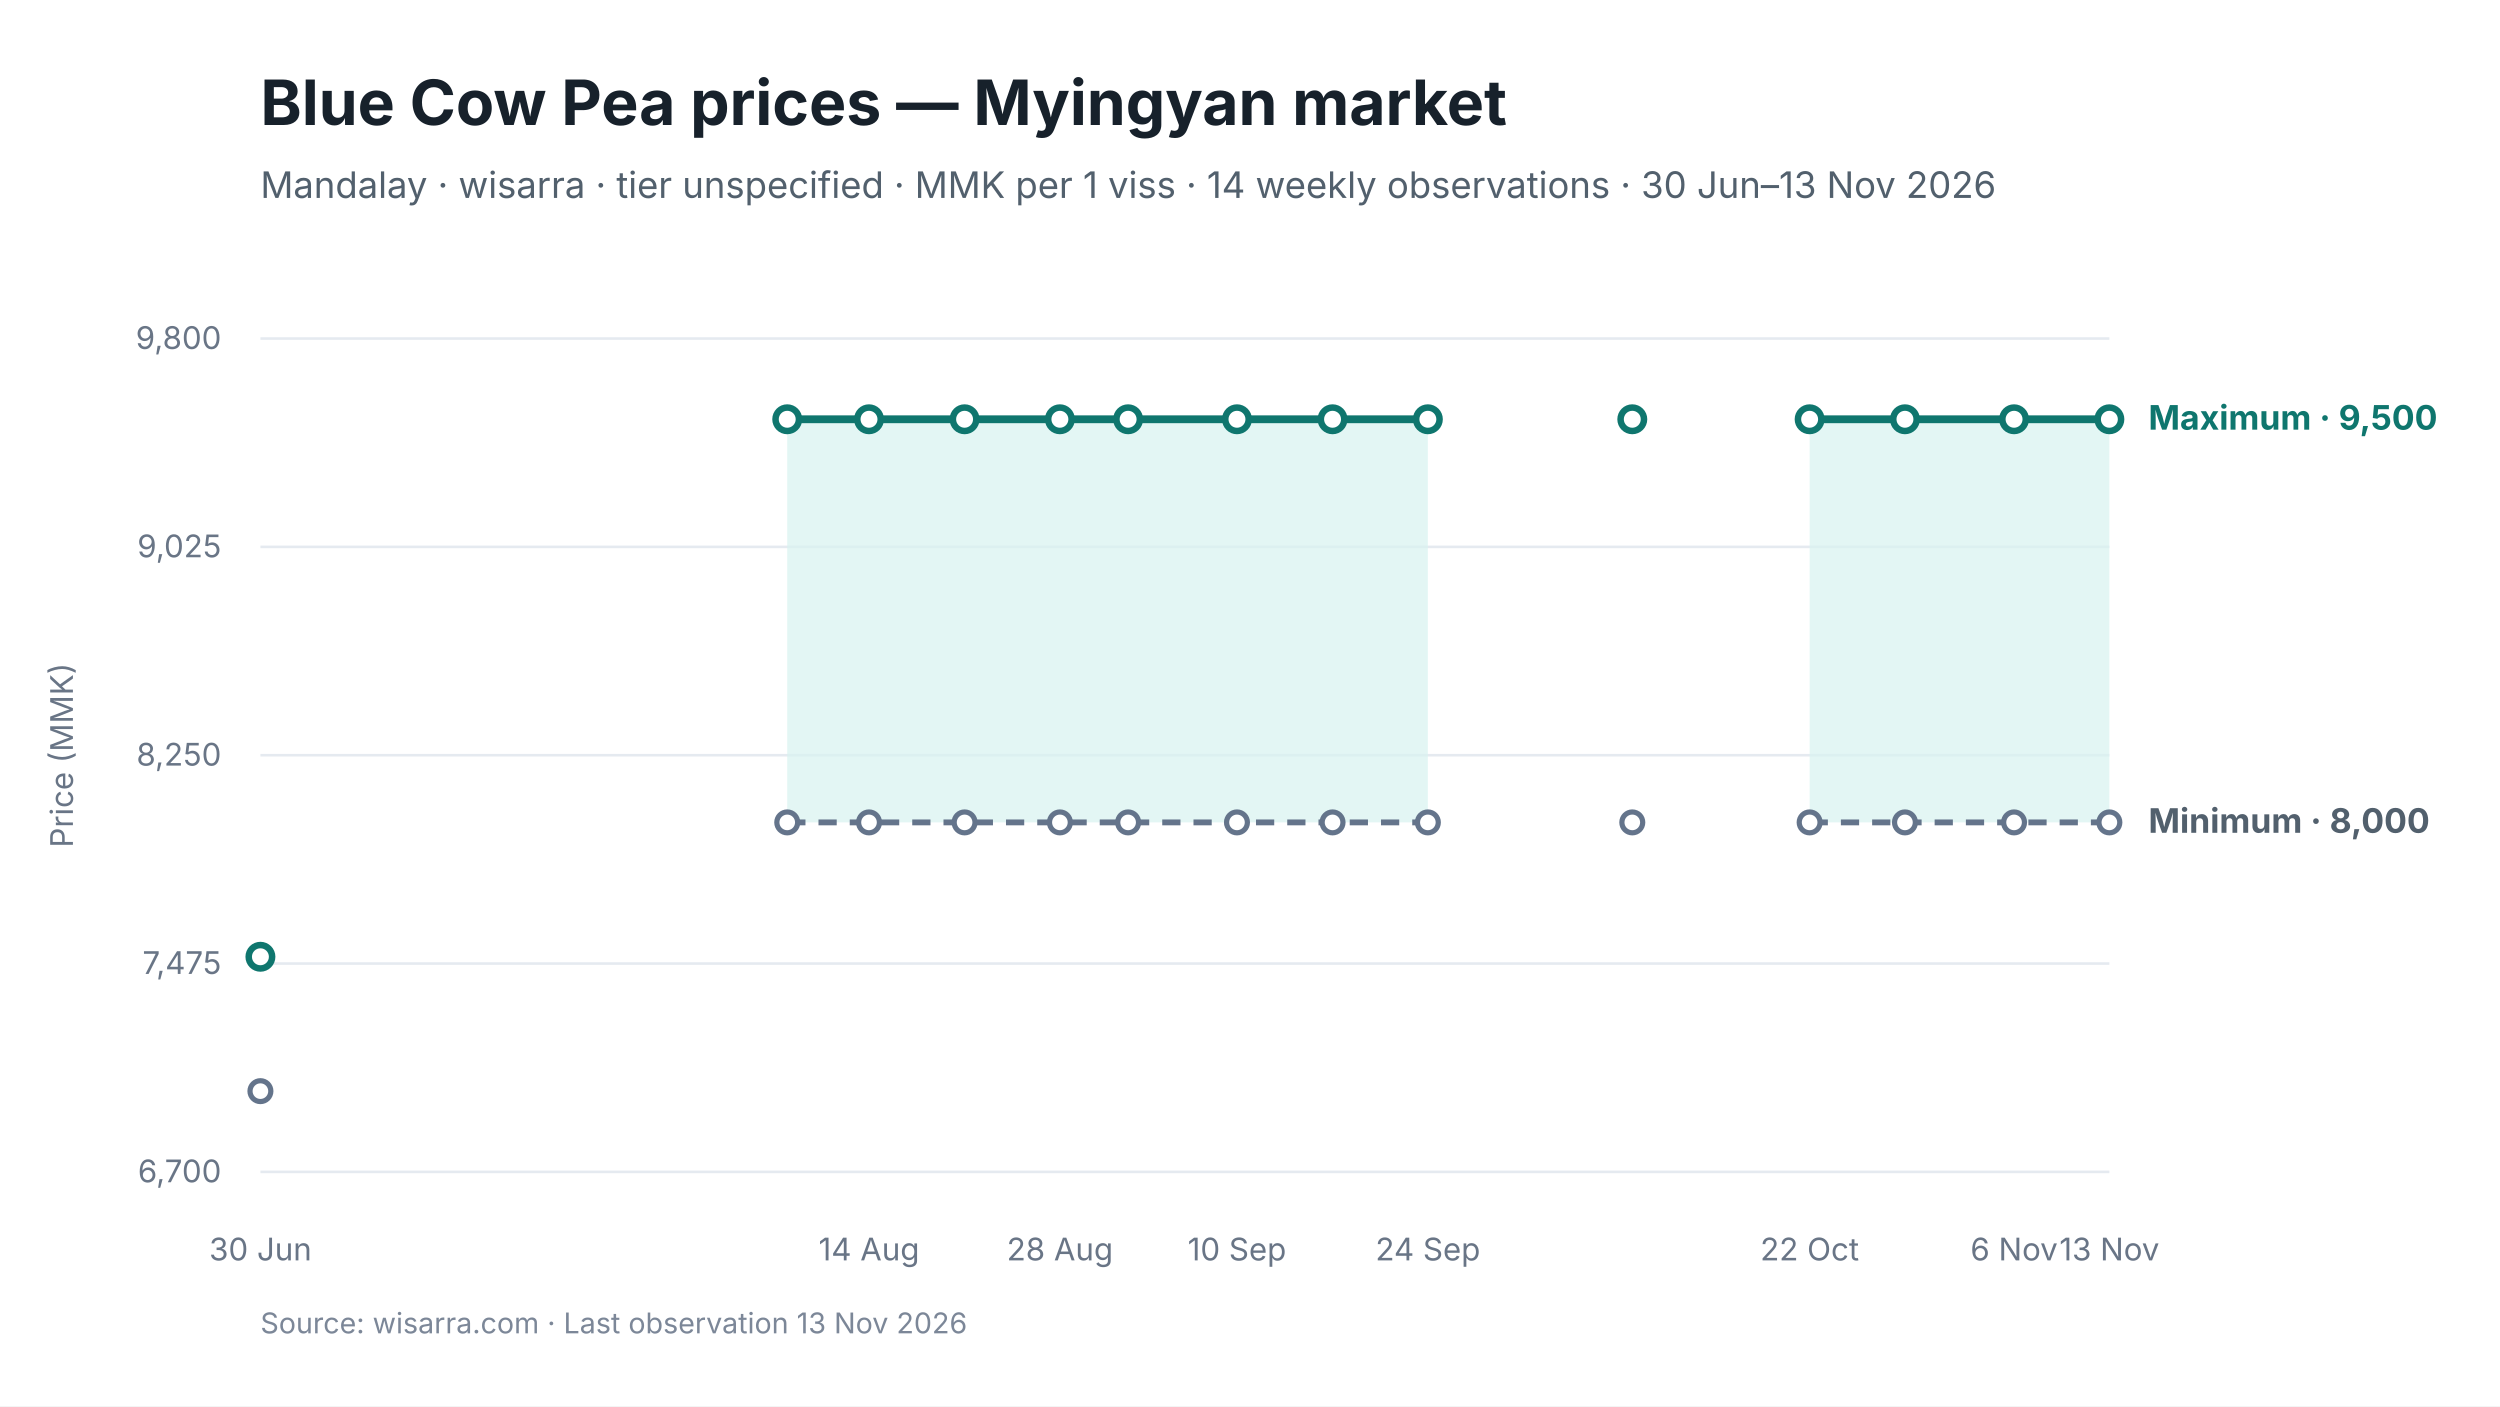
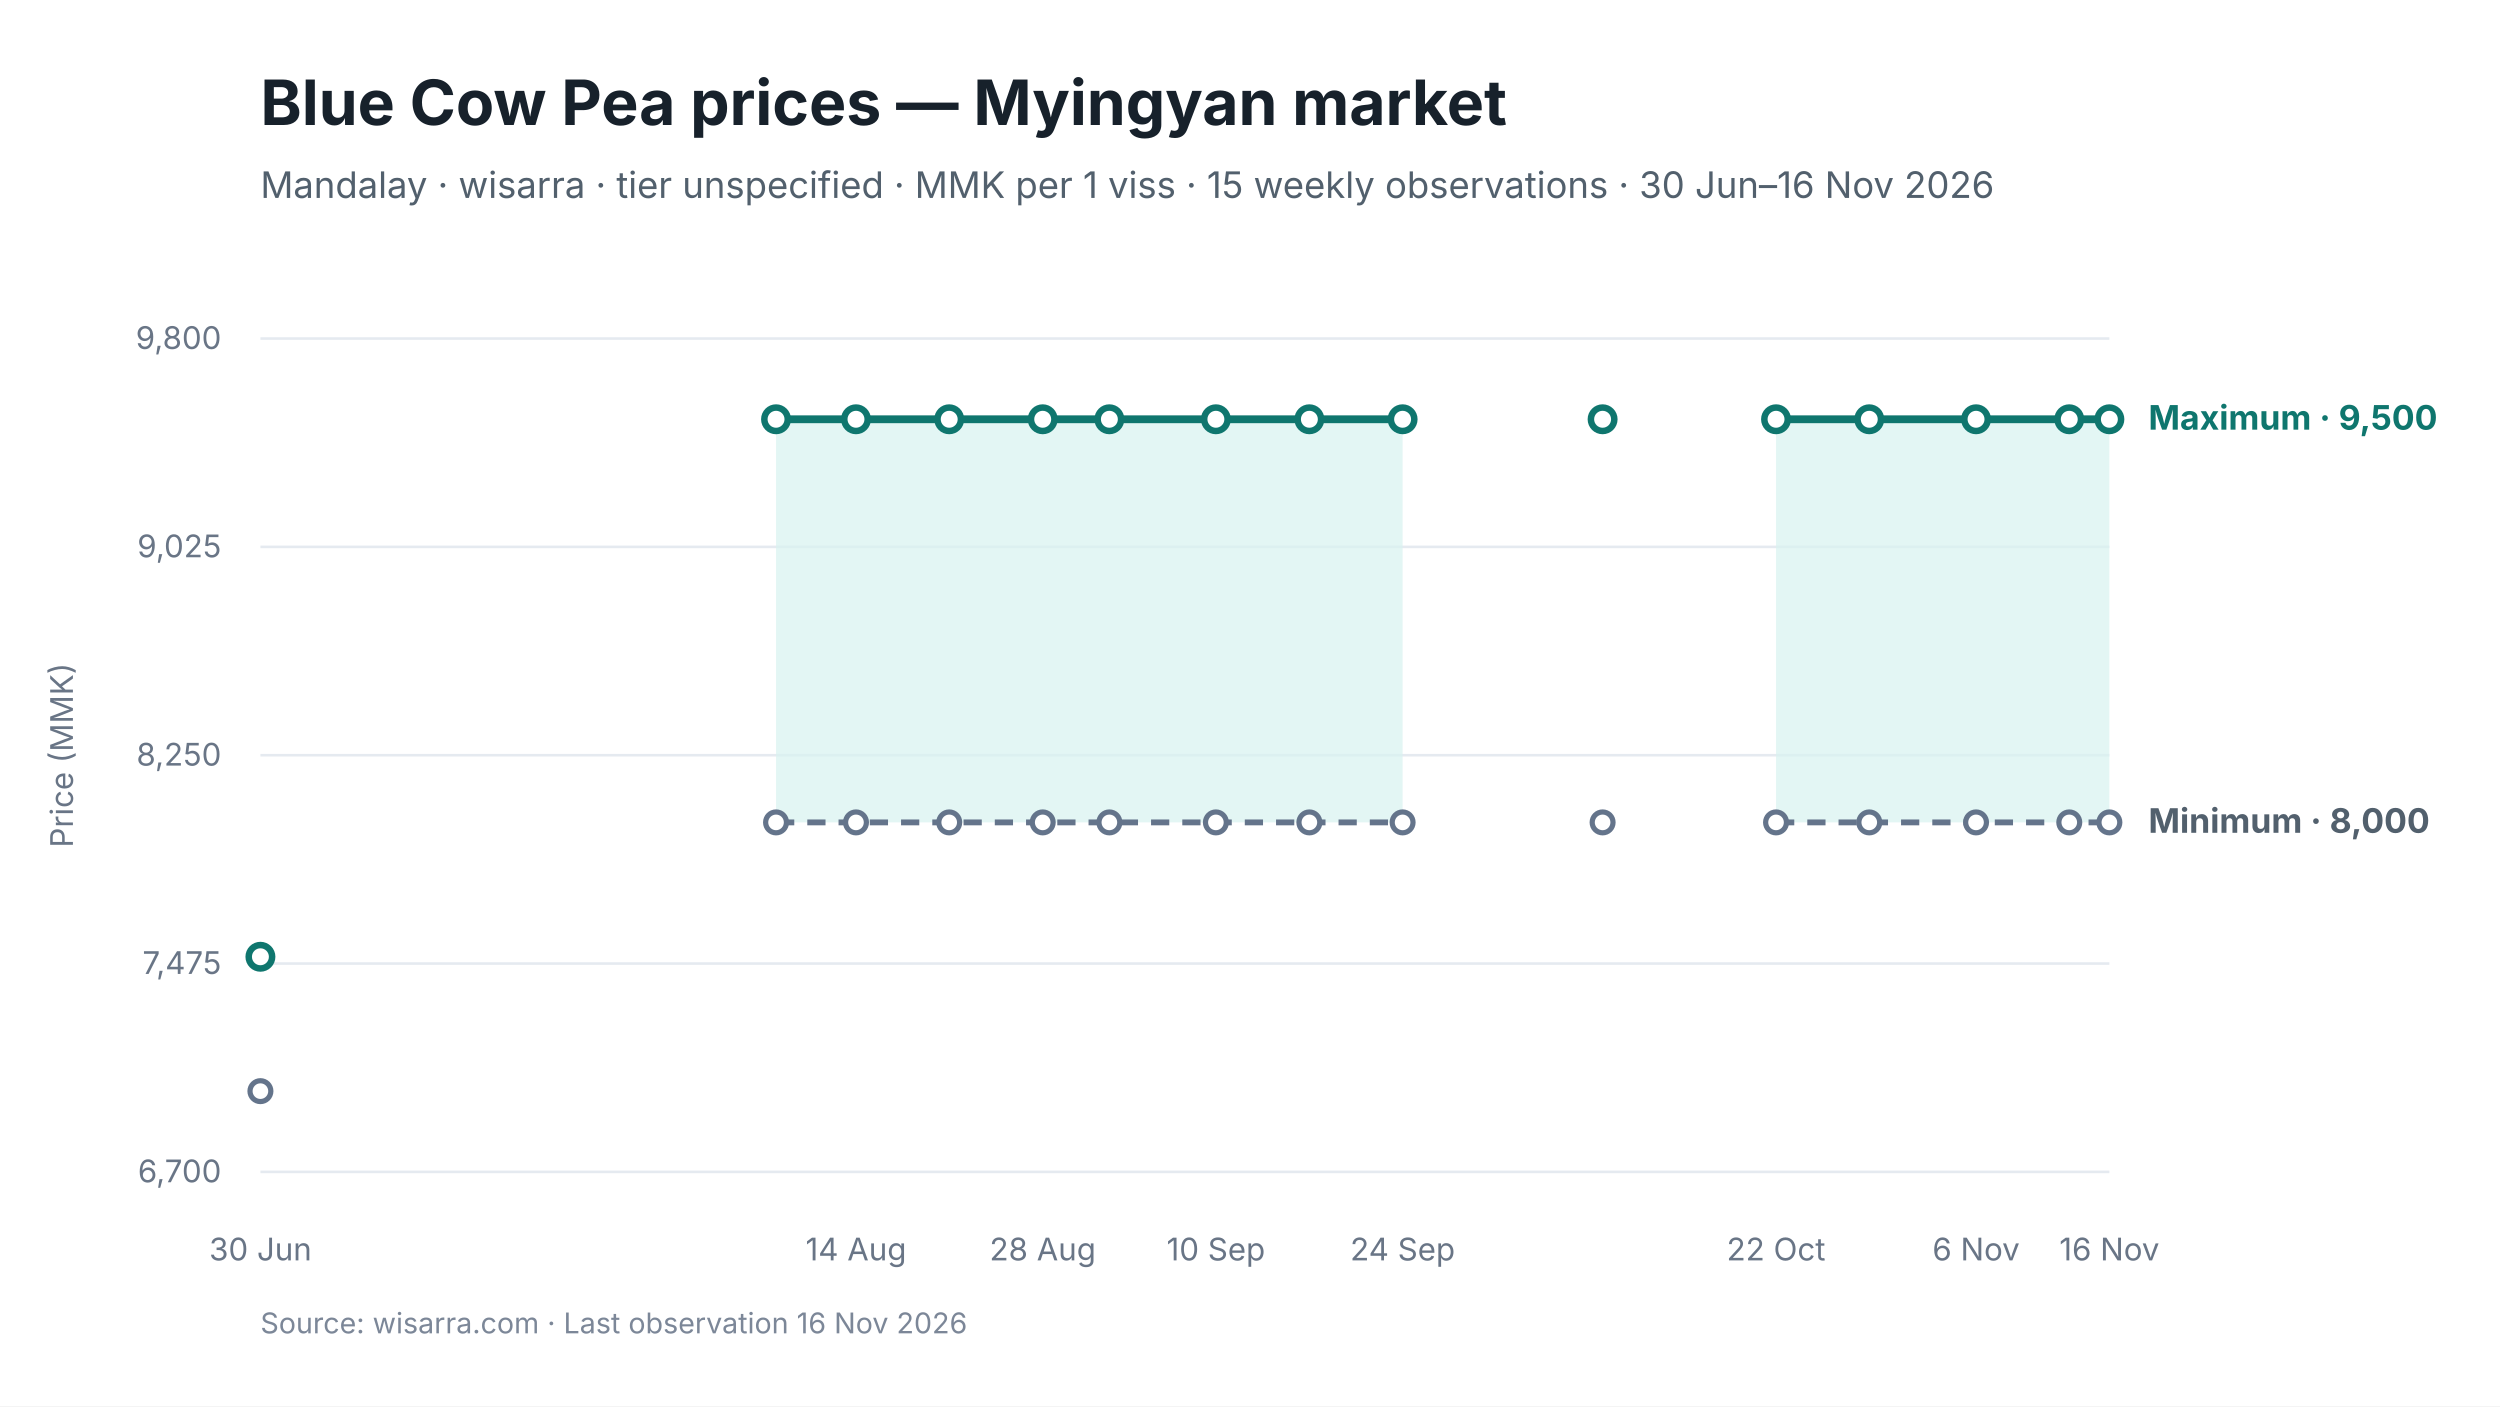
<svg xmlns="http://www.w3.org/2000/svg" viewBox="0 0 960 540" width="960" height="540" role="img" aria-labelledby="chart-title chart-desc">
  <style>
text { font-family: Inter, -apple-system, BlinkMacSystemFont, "Segoe UI", sans-serif; fill: #17212B; }
.chart-title { font-size: 24px; font-weight: 650; }
.subtitle { font-size: 14px; fill: #52606D; }
.axis { font-size: 12px; fill: #697586; }
.grid { stroke: #E5EAF0; stroke-width: 1; }
.range { fill: #D9F3F0; fill-opacity: 0.72; }
.maximum { stroke: #0F766E; stroke-width: 3; fill: none; }
.minimum { stroke: #64748B; stroke-width: 2.25; stroke-dasharray: 7 5; fill: none; }
.modal { stroke: #2563EB; stroke-width: 3; fill: none; }
.point-max { fill: #FFFFFF; stroke: #0F766E; stroke-width: 2.5; }
.point-min { fill: #FFFFFF; stroke: #64748B; stroke-width: 2; }
.point-modal { fill: #FFFFFF; stroke: #2563EB; stroke-width: 2.5; }
.direct-label { font-size: 13px; font-weight: 650; }
.maximum-label { fill: #0F766E; }
.minimum-label { fill: #52606D; }
.combined-label { fill: #334155; }
.modal-label { fill: #1D4ED8; }
.source { font-size: 11px; fill: #7C8798; }
</style>
  <rect width="960" height="540" fill="#FFFFFF" />
  <text id="chart-title" x="100" y="48" class="chart-title">Blue Cow Pea prices — Myingyan market</text>
-   <text x="100" y="76" class="subtitle">Mandalay · wisarra · tier unspecified · MMK per 1 viss · 14 weekly observations · 30 Jun–13 Nov 2026</text>
+   <text x="100" y="76" class="subtitle">Mandalay · wisarra · tier unspecified · MMK per 1 viss · 15 weekly observations · 30 Jun–16 Nov 2026</text>
  <line x1="100" y1="130.0" x2="810" y2="130.0" class="grid" />
  <text x="85" y="134.0" text-anchor="end" class="axis">9,800</text>
  <line x1="100" y1="210.0" x2="810" y2="210.0" class="grid" />
  <text x="85" y="214.0" text-anchor="end" class="axis">9,025</text>
  <line x1="100" y1="290.0" x2="810" y2="290.0" class="grid" />
  <text x="85" y="294.0" text-anchor="end" class="axis">8,250</text>
  <line x1="100" y1="370.0" x2="810" y2="370.0" class="grid" />
  <text x="85" y="374.0" text-anchor="end" class="axis">7,475</text>
  <line x1="100" y1="450.0" x2="810" y2="450.0" class="grid" />
  <text x="85" y="454.0" text-anchor="end" class="axis">6,700</text>
-   <polygon points="302.3,315.8 333.7,315.8 370.4,315.8 407.0,315.8 433.2,315.8 475.0,315.8 511.7,315.8 548.3,315.8 548.3,161.0 511.7,161.0 475.0,161.0 433.2,161.0 407.0,161.0 370.4,161.0 333.7,161.0 302.3,161.0" class="range" />
-   <polygon points="694.9,315.8 731.5,315.8 773.4,315.8 810.0,315.8 810.0,161.0 773.4,161.0 731.5,161.0 694.9,161.0" class="range" />
-   <path d="M 302.3 315.8 L 333.7 315.8 L 370.4 315.8 L 407.0 315.8 L 433.2 315.8 L 475.0 315.8 L 511.7 315.8 L 548.3 315.8" class="minimum" />
-   <path d="M 694.9 315.8 L 731.5 315.8 L 773.4 315.8 L 810.0 315.8" class="minimum" />
-   <path d="M 302.3 161.0 L 333.7 161.0 L 370.4 161.0 L 407.0 161.0 L 433.2 161.0 L 475.0 161.0 L 511.7 161.0 L 548.3 161.0" class="maximum" />
-   <path d="M 694.9 161.0 L 731.5 161.0 L 773.4 161.0 L 810.0 161.0" class="maximum" />
+   <polygon points="298.0,315.8 328.7,315.8 364.5,315.8 400.4,315.8 426.0,315.8 466.9,315.8 502.8,315.8 538.6,315.8 538.6,161.0 502.8,161.0 466.9,161.0 426.0,161.0 400.4,161.0 364.5,161.0 328.7,161.0 298.0,161.0" class="range" />
+   <polygon points="682.0,315.8 717.8,315.8 758.8,315.8 794.6,315.8 810.0,315.8 810.0,161.0 794.6,161.0 758.8,161.0 717.8,161.0 682.0,161.0" class="range" />
+   <path d="M 298.0 315.8 L 328.7 315.8 L 364.5 315.8 L 400.4 315.8 L 426.0 315.8 L 466.9 315.8 L 502.8 315.8 L 538.6 315.8" class="minimum" />
+   <path d="M 682.0 315.8 L 717.8 315.8 L 758.8 315.8 L 794.6 315.8 L 810.0 315.8" class="minimum" />
+   <path d="M 298.0 161.0 L 328.7 161.0 L 364.5 161.0 L 400.4 161.0 L 426.0 161.0 L 466.9 161.0 L 502.8 161.0 L 538.6 161.0" class="maximum" />
+   <path d="M 682.0 161.0 L 717.8 161.0 L 758.8 161.0 L 794.6 161.0 L 810.0 161.0" class="maximum" />
  <circle cx="100.0" cy="419.0" r="4" class="point-min" />
-   <circle cx="302.3" cy="315.8" r="4" class="point-min" />
-   <circle cx="333.7" cy="315.8" r="4" class="point-min" />
-   <circle cx="370.4" cy="315.8" r="4" class="point-min" />
-   <circle cx="407.0" cy="315.8" r="4" class="point-min" />
-   <circle cx="433.2" cy="315.8" r="4" class="point-min" />
-   <circle cx="475.0" cy="315.8" r="4" class="point-min" />
-   <circle cx="511.7" cy="315.8" r="4" class="point-min" />
-   <circle cx="548.3" cy="315.8" r="4" class="point-min" />
-   <circle cx="626.8" cy="315.8" r="4" class="point-min" />
-   <circle cx="694.9" cy="315.8" r="4" class="point-min" />
-   <circle cx="731.5" cy="315.8" r="4" class="point-min" />
-   <circle cx="773.4" cy="315.8" r="4" class="point-min" />
+   <circle cx="298.0" cy="315.8" r="4" class="point-min" />
+   <circle cx="328.7" cy="315.8" r="4" class="point-min" />
+   <circle cx="364.5" cy="315.8" r="4" class="point-min" />
+   <circle cx="400.4" cy="315.8" r="4" class="point-min" />
+   <circle cx="426.0" cy="315.8" r="4" class="point-min" />
+   <circle cx="466.9" cy="315.8" r="4" class="point-min" />
+   <circle cx="502.8" cy="315.8" r="4" class="point-min" />
+   <circle cx="538.6" cy="315.8" r="4" class="point-min" />
+   <circle cx="615.4" cy="315.8" r="4" class="point-min" />
+   <circle cx="682.0" cy="315.8" r="4" class="point-min" />
+   <circle cx="717.8" cy="315.8" r="4" class="point-min" />
+   <circle cx="758.8" cy="315.8" r="4" class="point-min" />
+   <circle cx="794.6" cy="315.8" r="4" class="point-min" />
  <circle cx="810.0" cy="315.8" r="4" class="point-min" />
  <circle cx="100.0" cy="367.4" r="4.5" class="point-max" />
-   <circle cx="302.3" cy="161.0" r="4.5" class="point-max" />
-   <circle cx="333.7" cy="161.0" r="4.5" class="point-max" />
-   <circle cx="370.4" cy="161.0" r="4.5" class="point-max" />
-   <circle cx="407.0" cy="161.0" r="4.5" class="point-max" />
-   <circle cx="433.2" cy="161.0" r="4.5" class="point-max" />
-   <circle cx="475.0" cy="161.0" r="4.5" class="point-max" />
-   <circle cx="511.7" cy="161.0" r="4.5" class="point-max" />
-   <circle cx="548.3" cy="161.0" r="4.5" class="point-max" />
-   <circle cx="626.8" cy="161.0" r="4.5" class="point-max" />
-   <circle cx="694.9" cy="161.0" r="4.5" class="point-max" />
-   <circle cx="731.5" cy="161.0" r="4.5" class="point-max" />
-   <circle cx="773.4" cy="161.0" r="4.5" class="point-max" />
+   <circle cx="298.0" cy="161.0" r="4.5" class="point-max" />
+   <circle cx="328.7" cy="161.0" r="4.5" class="point-max" />
+   <circle cx="364.5" cy="161.0" r="4.5" class="point-max" />
+   <circle cx="400.4" cy="161.0" r="4.5" class="point-max" />
+   <circle cx="426.0" cy="161.0" r="4.5" class="point-max" />
+   <circle cx="466.9" cy="161.0" r="4.5" class="point-max" />
+   <circle cx="502.8" cy="161.0" r="4.5" class="point-max" />
+   <circle cx="538.6" cy="161.0" r="4.5" class="point-max" />
+   <circle cx="615.4" cy="161.0" r="4.5" class="point-max" />
+   <circle cx="682.0" cy="161.0" r="4.5" class="point-max" />
+   <circle cx="717.8" cy="161.0" r="4.5" class="point-max" />
+   <circle cx="758.8" cy="161.0" r="4.5" class="point-max" />
+   <circle cx="794.6" cy="161.0" r="4.5" class="point-max" />
  <circle cx="810.0" cy="161.0" r="4.5" class="point-max" />
  <text x="100.0" y="484" text-anchor="middle" class="axis">30 Jun</text>
-   <text x="333.7" y="484" text-anchor="middle" class="axis">14 Aug</text>
-   <text x="407.0" y="484" text-anchor="middle" class="axis">28 Aug</text>
-   <text x="475.0" y="484" text-anchor="middle" class="axis">10 Sep</text>
-   <text x="548.3" y="484" text-anchor="middle" class="axis">24 Sep</text>
-   <text x="694.9" y="484" text-anchor="middle" class="axis">22 Oct</text>
-   <text x="773.4" y="484" text-anchor="middle" class="axis">6 Nov</text>
-   <text x="810.0" y="484" text-anchor="middle" class="axis">13 Nov</text>
+   <text x="328.7" y="484" text-anchor="middle" class="axis">14 Aug</text>
+   <text x="400.4" y="484" text-anchor="middle" class="axis">28 Aug</text>
+   <text x="466.9" y="484" text-anchor="middle" class="axis">10 Sep</text>
+   <text x="538.6" y="484" text-anchor="middle" class="axis">24 Sep</text>
+   <text x="682.0" y="484" text-anchor="middle" class="axis">22 Oct</text>
+   <text x="758.8" y="484" text-anchor="middle" class="axis">6 Nov</text>
+   <text x="810.0" y="484" text-anchor="middle" class="axis">16 Nov</text>
  <text x="825.0" y="165.0" class="direct-label maximum-label">Maximum · 9,500</text>
  <text x="825.0" y="319.8" class="direct-label minimum-label">Minimum · 8,000</text>
  <text x="28" y="290.0" text-anchor="middle" class="axis" transform="rotate(-90 28 290.0)">Price (MMK)</text>
-   <text x="100" y="512" class="source">Source: wisarra.com · Last observation 13 Nov 2026</text>
+   <text x="100" y="512" class="source">Source: wisarra.com · Last observation 16 Nov 2026</text>
</svg>
